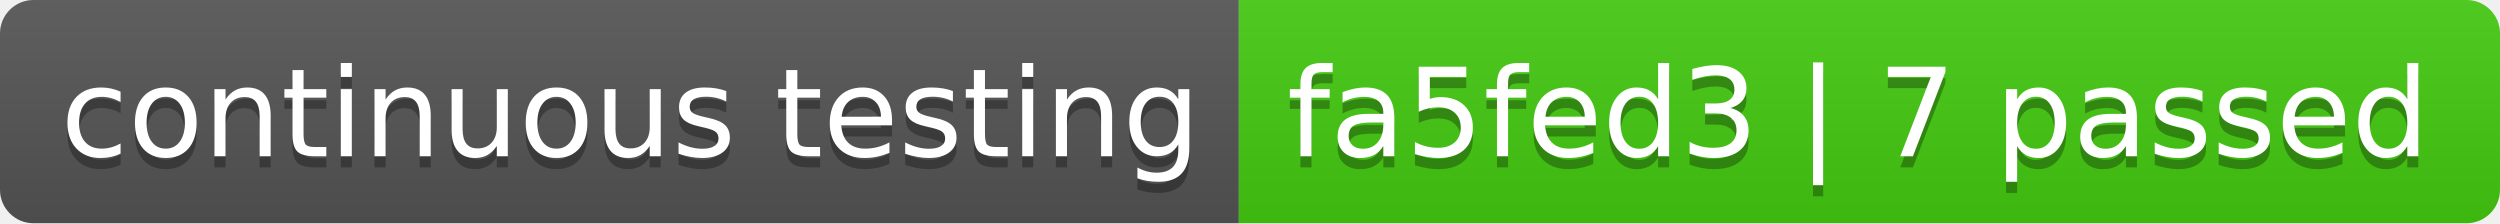
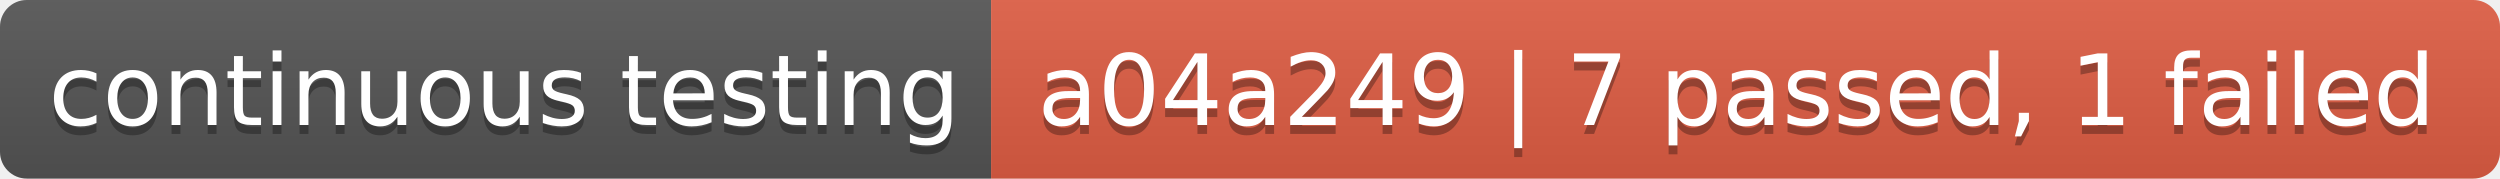
- <svg xmlns="http://www.w3.org/2000/svg" width="224" height="20" role="img" aria-label="continuous testing: fa5fed3 | 7 passed">
+ <svg xmlns="http://www.w3.org/2000/svg" width="280" height="20" role="img" aria-label="continuous testing: a04a249 | 7 passed, 1 failed">
  <linearGradient id="s" x2="0" y2="100%">
    <stop offset="0" stop-color="#bbb" stop-opacity=".1" />
    <stop offset="1" stop-opacity=".1" />
  </linearGradient>
  <clipPath id="r">
-     <rect width="224" height="20" rx="3" fill="#fff" />
+     <rect width="280" height="20" rx="3" fill="#fff" />
  </clipPath>
  <g clip-path="url(#r)">
    <rect width="111" height="20" fill="#555" />
-     <rect x="111" width="113" height="20" fill="#4c1" />
-     <rect width="224" height="20" fill="url(#s)" />
+     <rect x="111" width="169" height="20" fill="#e05d44" />
+     <rect width="280" height="20" fill="url(#s)" />
  </g>
  <g fill="#fff" text-anchor="middle" font-family="Verdana,Geneva,DejaVu Sans,sans-serif" text-rendering="geometricPrecision" font-size="110">
    <text aria-hidden="true" x="565" y="150" fill="#010101" fill-opacity=".3" transform="scale(.1)" textLength="1010">continuous testing</text>
    <text x="565" y="140" transform="scale(.1)" fill="#fff" textLength="1010">continuous testing</text>
-     <text aria-hidden="true" x="1665" y="150" fill="#010101" fill-opacity=".3" transform="scale(.1)" textLength="1030">fa5fed3 | 7 passed</text>
-     <text x="1665" y="140" transform="scale(.1)" fill="#fff" textLength="1030">fa5fed3 | 7 passed</text>
+     <text aria-hidden="true" x="1945" y="150" fill="#010101" fill-opacity=".3" transform="scale(.1)" textLength="1590">a04a249 | 7 passed, 1 failed</text>
+     <text x="1945" y="140" transform="scale(.1)" fill="#fff" textLength="1590">a04a249 | 7 passed, 1 failed</text>
  </g>
</svg>
